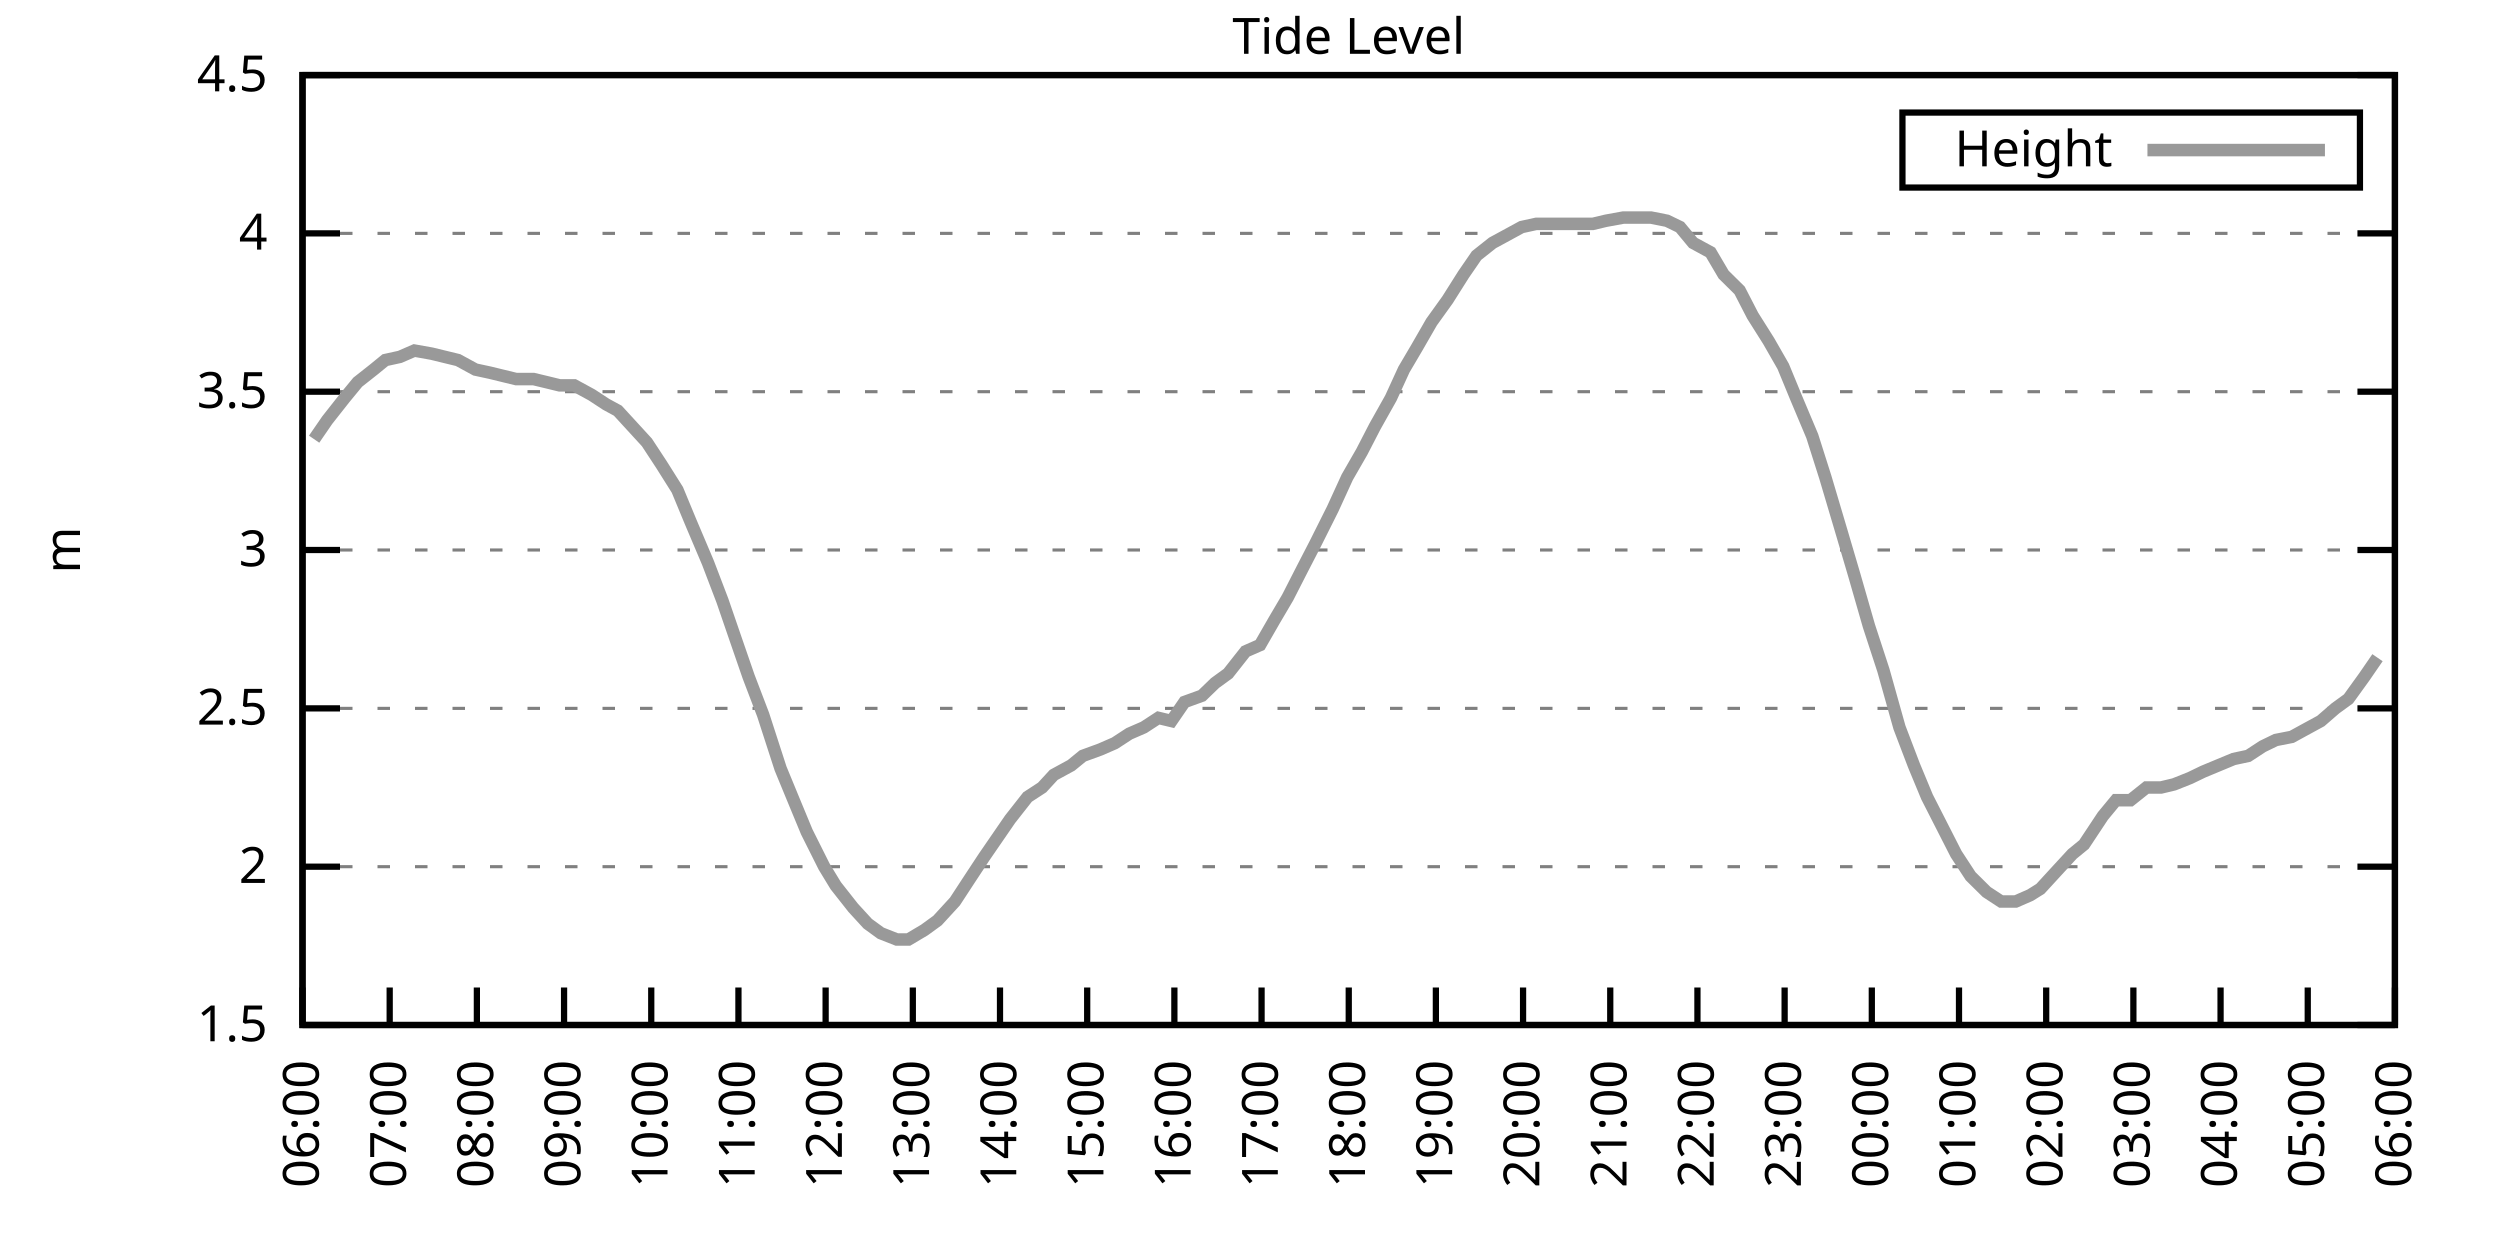
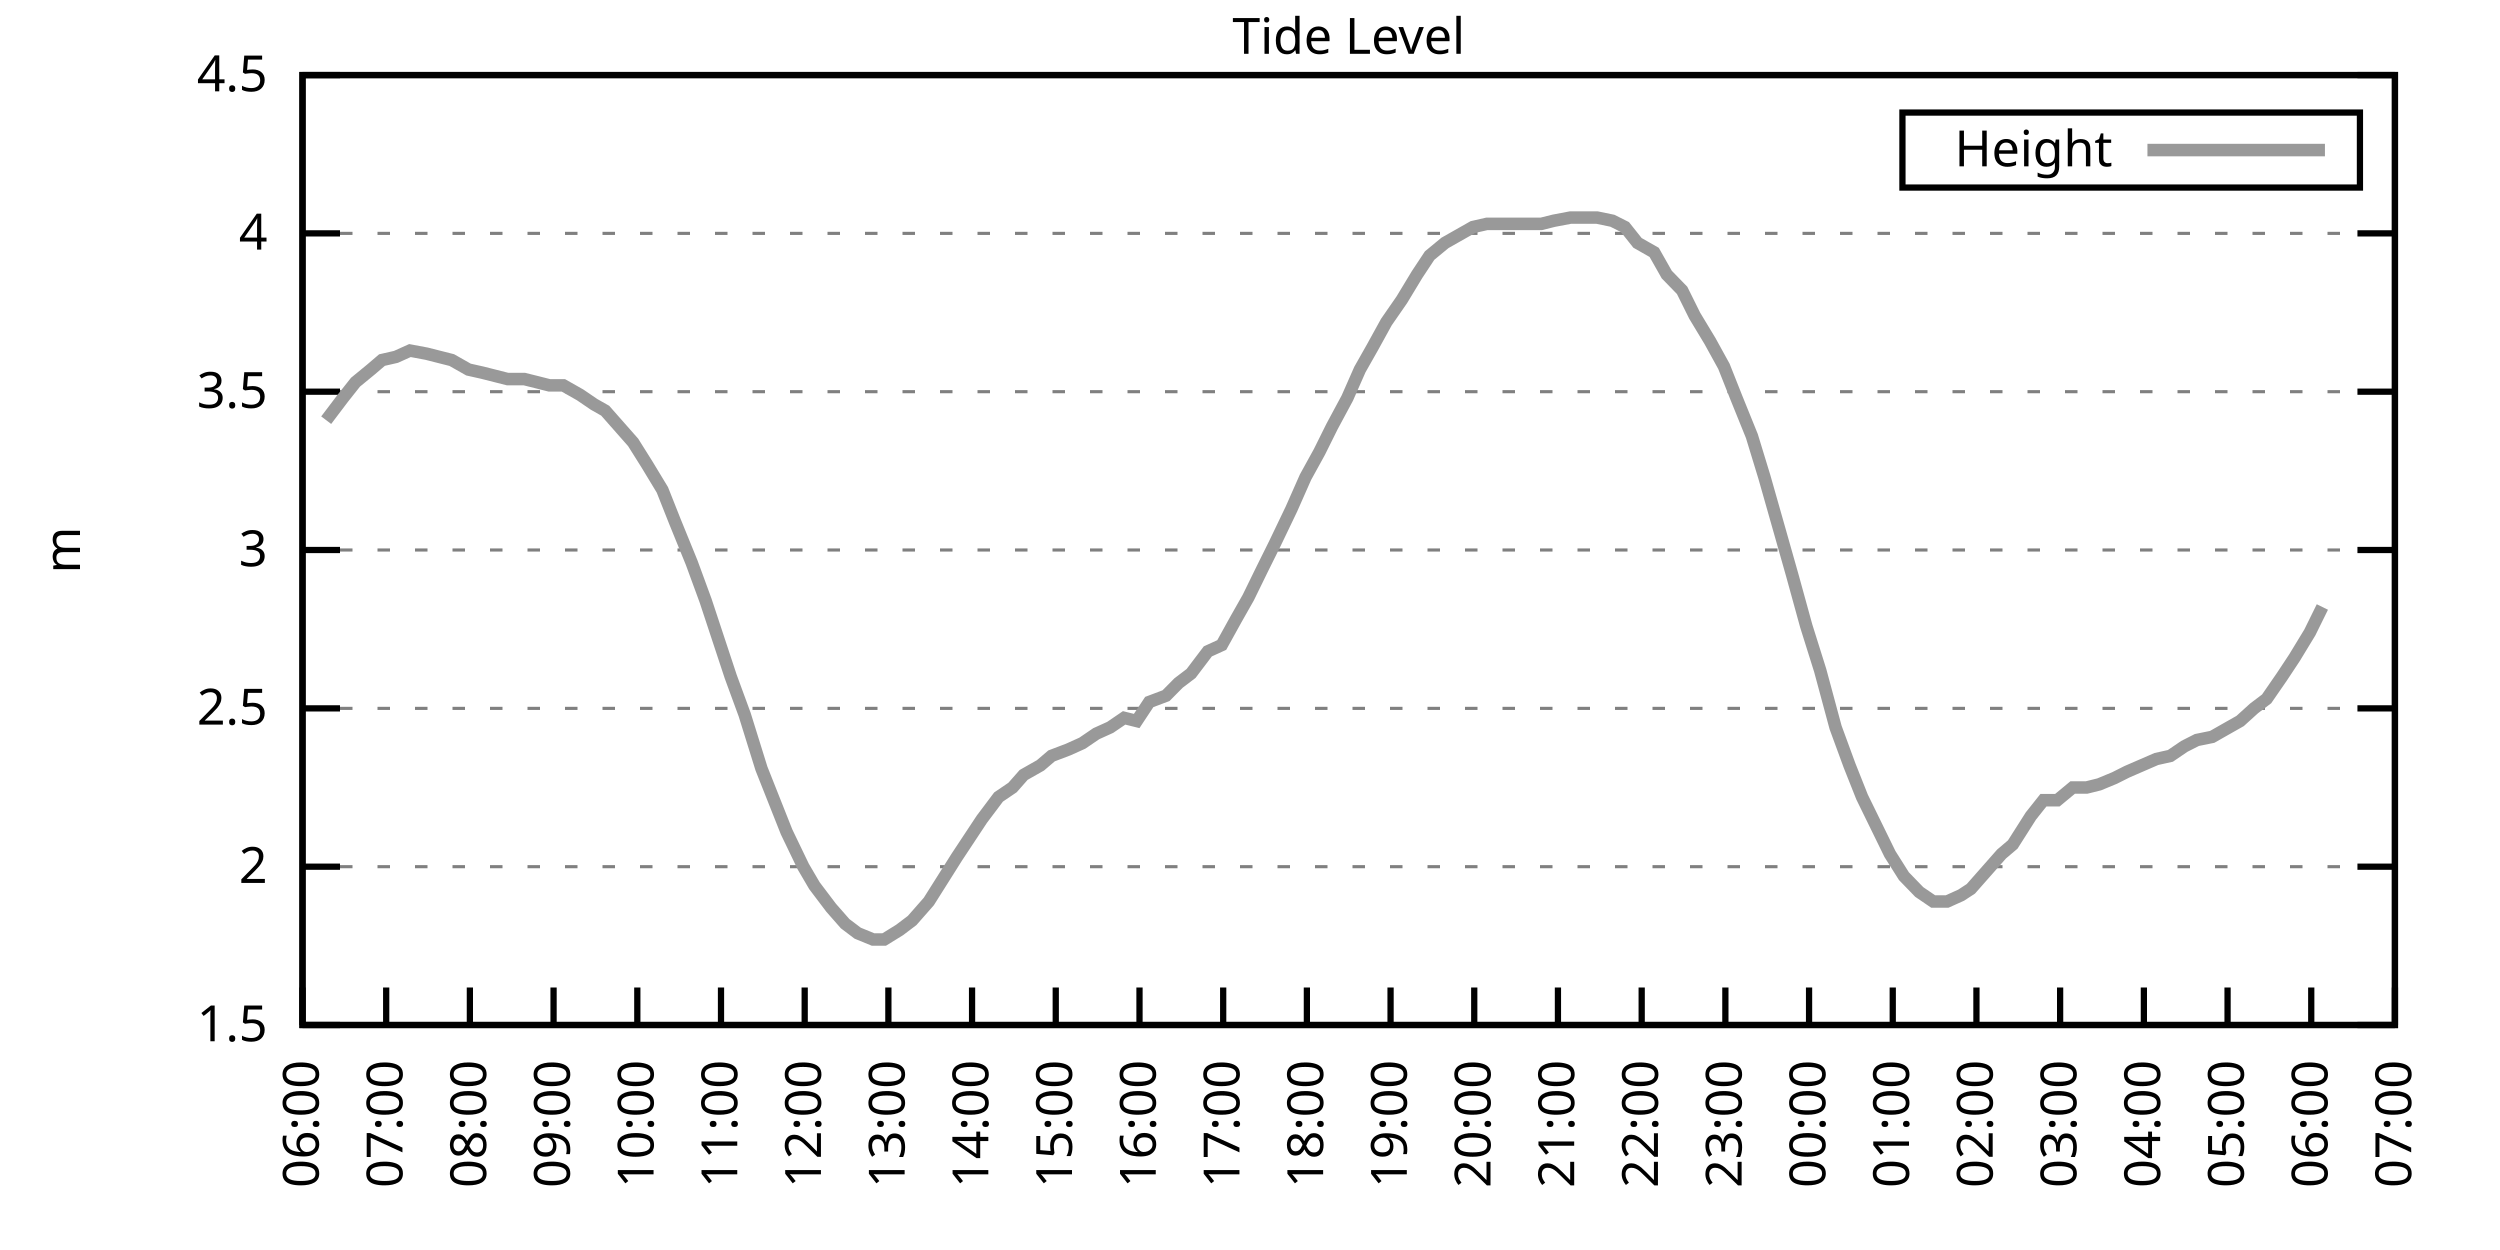
<svg xmlns="http://www.w3.org/2000/svg" xmlns:xlink="http://www.w3.org/1999/xlink" width="400" height="200" viewBox="0 0 400 200">
  <g id="gnuplot_canvas">
    <rect x="0" y="0" width="400" height="200" fill="none" />
    <defs>
      <circle id="gpDot" r="0.5" stroke-width="0.5" stroke="currentColor" />
      <path id="gpPt0" stroke-width="0.333" stroke="currentColor" d="M-1,0 h2 M0,-1 v2" />
      <path id="gpPt1" stroke-width="0.333" stroke="currentColor" d="M-1,-1 L1,1 M1,-1 L-1,1" />
      <path id="gpPt2" stroke-width="0.333" stroke="currentColor" d="M-1,0 L1,0 M0,-1 L0,1 M-1,-1 L1,1 M-1,1 L1,-1" />
      <rect id="gpPt3" stroke-width="0.333" stroke="currentColor" x="-1" y="-1" width="2" height="2" />
      <rect id="gpPt4" stroke-width="0.333" stroke="currentColor" fill="currentColor" x="-1" y="-1" width="2" height="2" />
      <circle id="gpPt5" stroke-width="0.333" stroke="currentColor" cx="0" cy="0" r="1" />
      <use xlink:href="#gpPt5" id="gpPt6" fill="currentColor" stroke="none" />
      <path id="gpPt7" stroke-width="0.333" stroke="currentColor" d="M0,-1.33 L-1.33,0.67 L1.33,0.67 z" />
      <use xlink:href="#gpPt7" id="gpPt8" fill="currentColor" stroke="none" />
      <use xlink:href="#gpPt7" id="gpPt9" stroke="currentColor" transform="rotate(180)" />
      <use xlink:href="#gpPt9" id="gpPt10" fill="currentColor" stroke="none" />
      <use xlink:href="#gpPt3" id="gpPt11" stroke="currentColor" transform="rotate(45)" />
      <use xlink:href="#gpPt11" id="gpPt12" fill="currentColor" stroke="none" />
      <path id="gpPt13" stroke-width="0.333" stroke="currentColor" d="M0,1.330 L1.265,0.411 L0.782,-1.067 L-0.782,-1.076 L-1.265,0.411 z" />
      <use xlink:href="#gpPt13" id="gpPt14" fill="currentColor" stroke="none" />
      <filter id="textbox" filterUnits="objectBoundingBox" x="0" y="0" height="1" width="1">
        <feFlood flood-color="white" flood-opacity="1" result="bgnd" />
        <feComposite in="SourceGraphic" in2="bgnd" operator="atop" />
      </filter>
      <filter id="greybox" filterUnits="objectBoundingBox" x="0" y="0" height="1" width="1">
        <feFlood flood-color="lightgrey" flood-opacity="1" result="grey" />
        <feComposite in="SourceGraphic" in2="grey" operator="atop" />
      </filter>
    </defs>
    <g fill="none" color="white" stroke="currentColor" stroke-width="1.00" stroke-linecap="butt" stroke-linejoin="miter">
</g>
    <g fill="none" color="black" stroke="currentColor" stroke-width="1.00" stroke-linecap="butt" stroke-linejoin="miter">
      <g stroke="none" shape-rendering="crispEdges">
        <polygon fill="rgb(255, 255, 255)" points="48.40,164.00 383.18,164.00 383.18,12.02 48.40,12.02 " />
      </g>
    </g>
    <g fill="none" color="black" stroke="currentColor" stroke-width="1.00" stroke-linecap="butt" stroke-linejoin="miter">
</g>
    <g fill="none" color="black" stroke="black" stroke-width="0.50" stroke-linecap="butt" stroke-linejoin="miter">
</g>
    <g fill="none" color="gray" stroke="currentColor" stroke-width="0.50" stroke-linecap="butt" stroke-linejoin="miter">
      <path stroke="gray" stroke-dasharray="2,4" class="gridline" d="M48.40,164.00 L383.19,164.00  " />
    </g>
    <g fill="none" color="gray" stroke="gray" stroke-width="1.00" stroke-linecap="butt" stroke-linejoin="miter">
</g>
    <g fill="none" color="black" stroke="currentColor" stroke-width="1.00" stroke-linecap="butt" stroke-linejoin="miter">
      <path stroke="black" d="M48.40,164.00 L54.40,164.00 M383.19,164.00 L377.19,164.00  " />
      <g transform="translate(42.80,166.60)" stroke="none" fill="black" font-family="Sans" font-size="8.00" text-anchor="end">
        <text>
          <tspan font-family="Sans"> 1.5</tspan>
        </text>
      </g>
    </g>
    <g fill="none" color="black" stroke="currentColor" stroke-width="1.00" stroke-linecap="butt" stroke-linejoin="miter">
</g>
    <g fill="none" color="black" stroke="black" stroke-width="0.50" stroke-linecap="butt" stroke-linejoin="miter">
</g>
    <g fill="none" color="gray" stroke="currentColor" stroke-width="0.50" stroke-linecap="butt" stroke-linejoin="miter">
      <path stroke="gray" stroke-dasharray="2,4" class="gridline" d="M48.40,138.67 L383.19,138.67  " />
    </g>
    <g fill="none" color="gray" stroke="gray" stroke-width="1.00" stroke-linecap="butt" stroke-linejoin="miter">
</g>
    <g fill="none" color="black" stroke="currentColor" stroke-width="1.00" stroke-linecap="butt" stroke-linejoin="miter">
      <path stroke="black" d="M48.40,138.67 L54.40,138.67 M383.19,138.67 L377.19,138.67  " />
      <g transform="translate(42.80,141.27)" stroke="none" fill="black" font-family="Sans" font-size="8.00" text-anchor="end">
        <text>
          <tspan font-family="Sans"> 2</tspan>
        </text>
      </g>
    </g>
    <g fill="none" color="black" stroke="currentColor" stroke-width="1.00" stroke-linecap="butt" stroke-linejoin="miter">
</g>
    <g fill="none" color="black" stroke="black" stroke-width="0.50" stroke-linecap="butt" stroke-linejoin="miter">
</g>
    <g fill="none" color="gray" stroke="currentColor" stroke-width="0.50" stroke-linecap="butt" stroke-linejoin="miter">
      <path stroke="gray" stroke-dasharray="2,4" class="gridline" d="M48.40,113.34 L383.19,113.34  " />
    </g>
    <g fill="none" color="gray" stroke="gray" stroke-width="1.00" stroke-linecap="butt" stroke-linejoin="miter">
</g>
    <g fill="none" color="black" stroke="currentColor" stroke-width="1.00" stroke-linecap="butt" stroke-linejoin="miter">
      <path stroke="black" d="M48.40,113.34 L54.40,113.34 M383.19,113.34 L377.19,113.34  " />
      <g transform="translate(42.80,115.94)" stroke="none" fill="black" font-family="Sans" font-size="8.00" text-anchor="end">
        <text>
          <tspan font-family="Sans"> 2.5</tspan>
        </text>
      </g>
    </g>
    <g fill="none" color="black" stroke="currentColor" stroke-width="1.00" stroke-linecap="butt" stroke-linejoin="miter">
</g>
    <g fill="none" color="black" stroke="black" stroke-width="0.50" stroke-linecap="butt" stroke-linejoin="miter">
</g>
    <g fill="none" color="gray" stroke="currentColor" stroke-width="0.50" stroke-linecap="butt" stroke-linejoin="miter">
      <path stroke="gray" stroke-dasharray="2,4" class="gridline" d="M48.40,88.00 L383.19,88.00  " />
    </g>
    <g fill="none" color="gray" stroke="gray" stroke-width="1.00" stroke-linecap="butt" stroke-linejoin="miter">
</g>
    <g fill="none" color="black" stroke="currentColor" stroke-width="1.00" stroke-linecap="butt" stroke-linejoin="miter">
      <path stroke="black" d="M48.40,88.00 L54.40,88.00 M383.19,88.00 L377.19,88.00  " />
      <g transform="translate(42.80,90.60)" stroke="none" fill="black" font-family="Sans" font-size="8.00" text-anchor="end">
        <text>
          <tspan font-family="Sans"> 3</tspan>
        </text>
      </g>
    </g>
    <g fill="none" color="black" stroke="currentColor" stroke-width="1.00" stroke-linecap="butt" stroke-linejoin="miter">
</g>
    <g fill="none" color="black" stroke="black" stroke-width="0.50" stroke-linecap="butt" stroke-linejoin="miter">
</g>
    <g fill="none" color="gray" stroke="currentColor" stroke-width="0.50" stroke-linecap="butt" stroke-linejoin="miter">
      <path stroke="gray" stroke-dasharray="2,4" class="gridline" d="M48.40,62.67 L383.19,62.67  " />
    </g>
    <g fill="none" color="gray" stroke="gray" stroke-width="1.00" stroke-linecap="butt" stroke-linejoin="miter">
</g>
    <g fill="none" color="black" stroke="currentColor" stroke-width="1.00" stroke-linecap="butt" stroke-linejoin="miter">
      <path stroke="black" d="M48.40,62.67 L54.40,62.67 M383.19,62.67 L377.19,62.67  " />
      <g transform="translate(42.80,65.27)" stroke="none" fill="black" font-family="Sans" font-size="8.00" text-anchor="end">
        <text>
          <tspan font-family="Sans"> 3.5</tspan>
        </text>
      </g>
    </g>
    <g fill="none" color="black" stroke="currentColor" stroke-width="1.00" stroke-linecap="butt" stroke-linejoin="miter">
</g>
    <g fill="none" color="black" stroke="black" stroke-width="0.50" stroke-linecap="butt" stroke-linejoin="miter">
</g>
    <g fill="none" color="gray" stroke="currentColor" stroke-width="0.50" stroke-linecap="butt" stroke-linejoin="miter">
      <path stroke="gray" stroke-dasharray="2,4" class="gridline" d="M48.40,37.34 L383.19,37.34  " />
    </g>
    <g fill="none" color="gray" stroke="gray" stroke-width="1.00" stroke-linecap="butt" stroke-linejoin="miter">
</g>
    <g fill="none" color="black" stroke="currentColor" stroke-width="1.00" stroke-linecap="butt" stroke-linejoin="miter">
      <path stroke="black" d="M48.40,37.34 L54.40,37.34 M383.19,37.34 L377.19,37.34  " />
      <g transform="translate(42.80,39.94)" stroke="none" fill="black" font-family="Sans" font-size="8.00" text-anchor="end">
        <text>
          <tspan font-family="Sans"> 4</tspan>
        </text>
      </g>
    </g>
    <g fill="none" color="black" stroke="currentColor" stroke-width="1.00" stroke-linecap="butt" stroke-linejoin="miter">
</g>
    <g fill="none" color="black" stroke="black" stroke-width="0.50" stroke-linecap="butt" stroke-linejoin="miter">
</g>
    <g fill="none" color="gray" stroke="currentColor" stroke-width="0.50" stroke-linecap="butt" stroke-linejoin="miter">
      <path stroke="gray" stroke-dasharray="2,4" class="gridline" d="M48.40,12.01 L383.19,12.01  " />
    </g>
    <g fill="none" color="gray" stroke="gray" stroke-width="1.00" stroke-linecap="butt" stroke-linejoin="miter">
</g>
    <g fill="none" color="black" stroke="currentColor" stroke-width="1.00" stroke-linecap="butt" stroke-linejoin="miter">
      <path stroke="black" d="M48.40,12.01 L54.40,12.01 M383.19,12.01 L377.19,12.01  " />
      <g transform="translate(42.80,14.61)" stroke="none" fill="black" font-family="Sans" font-size="8.00" text-anchor="end">
        <text>
          <tspan font-family="Sans"> 4.5</tspan>
        </text>
      </g>
    </g>
    <g fill="none" color="black" stroke="currentColor" stroke-width="1.00" stroke-linecap="butt" stroke-linejoin="miter">
      <path stroke="black" d="M48.40,164.00 L48.40,158.00  " />
      <g transform="translate(51.00,169.60) rotate(270.00)" stroke="none" fill="black" font-family="Sans" font-size="8.00" text-anchor="end">
        <text>
          <tspan font-family="Sans">06:00</tspan>
        </text>
      </g>
    </g>
    <g fill="none" color="black" stroke="currentColor" stroke-width="1.00" stroke-linecap="butt" stroke-linejoin="miter">
-       <path stroke="black" d="M62.35,164.00 L62.35,158.00  " />
-       <g transform="translate(64.95,169.60) rotate(270.00)" stroke="none" fill="black" font-family="Sans" font-size="8.00" text-anchor="end">
+       <path stroke="black" d="M61.79,164.00 L61.79,158.00  " />
+       <g transform="translate(64.39,169.60) rotate(270.00)" stroke="none" fill="black" font-family="Sans" font-size="8.00" text-anchor="end">
        <text>
          <tspan font-family="Sans">07:00</tspan>
        </text>
      </g>
    </g>
    <g fill="none" color="black" stroke="currentColor" stroke-width="1.00" stroke-linecap="butt" stroke-linejoin="miter">
-       <path stroke="black" d="M76.30,164.00 L76.30,158.00  " />
-       <g transform="translate(78.90,169.60) rotate(270.00)" stroke="none" fill="black" font-family="Sans" font-size="8.00" text-anchor="end">
+       <path stroke="black" d="M75.18,164.00 L75.18,158.00  " />
+       <g transform="translate(77.78,169.60) rotate(270.00)" stroke="none" fill="black" font-family="Sans" font-size="8.00" text-anchor="end">
        <text>
          <tspan font-family="Sans">08:00</tspan>
        </text>
      </g>
    </g>
    <g fill="none" color="black" stroke="currentColor" stroke-width="1.00" stroke-linecap="butt" stroke-linejoin="miter">
-       <path stroke="black" d="M90.25,164.00 L90.25,158.00  " />
-       <g transform="translate(92.85,169.60) rotate(270.00)" stroke="none" fill="black" font-family="Sans" font-size="8.00" text-anchor="end">
+       <path stroke="black" d="M88.57,164.00 L88.57,158.00  " />
+       <g transform="translate(91.17,169.60) rotate(270.00)" stroke="none" fill="black" font-family="Sans" font-size="8.00" text-anchor="end">
        <text>
          <tspan font-family="Sans">09:00</tspan>
        </text>
      </g>
    </g>
    <g fill="none" color="black" stroke="currentColor" stroke-width="1.00" stroke-linecap="butt" stroke-linejoin="miter">
-       <path stroke="black" d="M104.20,164.00 L104.20,158.00  " />
-       <g transform="translate(106.80,169.60) rotate(270.00)" stroke="none" fill="black" font-family="Sans" font-size="8.00" text-anchor="end">
+       <path stroke="black" d="M101.97,164.00 L101.97,158.00  " />
+       <g transform="translate(104.57,169.60) rotate(270.00)" stroke="none" fill="black" font-family="Sans" font-size="8.00" text-anchor="end">
        <text>
          <tspan font-family="Sans">10:00</tspan>
        </text>
      </g>
    </g>
    <g fill="none" color="black" stroke="currentColor" stroke-width="1.00" stroke-linecap="butt" stroke-linejoin="miter">
-       <path stroke="black" d="M118.15,164.00 L118.15,158.00  " />
-       <g transform="translate(120.75,169.60) rotate(270.00)" stroke="none" fill="black" font-family="Sans" font-size="8.00" text-anchor="end">
+       <path stroke="black" d="M115.36,164.00 L115.36,158.00  " />
+       <g transform="translate(117.96,169.60) rotate(270.00)" stroke="none" fill="black" font-family="Sans" font-size="8.00" text-anchor="end">
        <text>
          <tspan font-family="Sans">11:00</tspan>
        </text>
      </g>
    </g>
    <g fill="none" color="black" stroke="currentColor" stroke-width="1.00" stroke-linecap="butt" stroke-linejoin="miter">
-       <path stroke="black" d="M132.10,164.00 L132.10,158.00  " />
-       <g transform="translate(134.70,169.60) rotate(270.00)" stroke="none" fill="black" font-family="Sans" font-size="8.00" text-anchor="end">
+       <path stroke="black" d="M128.75,164.00 L128.75,158.00  " />
+       <g transform="translate(131.35,169.60) rotate(270.00)" stroke="none" fill="black" font-family="Sans" font-size="8.00" text-anchor="end">
        <text>
          <tspan font-family="Sans">12:00</tspan>
        </text>
      </g>
    </g>
    <g fill="none" color="black" stroke="currentColor" stroke-width="1.00" stroke-linecap="butt" stroke-linejoin="miter">
-       <path stroke="black" d="M146.05,164.00 L146.05,158.00  " />
-       <g transform="translate(148.65,169.60) rotate(270.00)" stroke="none" fill="black" font-family="Sans" font-size="8.00" text-anchor="end">
+       <path stroke="black" d="M142.14,164.00 L142.14,158.00  " />
+       <g transform="translate(144.74,169.60) rotate(270.00)" stroke="none" fill="black" font-family="Sans" font-size="8.00" text-anchor="end">
        <text>
          <tspan font-family="Sans">13:00</tspan>
        </text>
      </g>
    </g>
    <g fill="none" color="black" stroke="currentColor" stroke-width="1.00" stroke-linecap="butt" stroke-linejoin="miter">
-       <path stroke="black" d="M160.00,164.00 L160.00,158.00  " />
-       <g transform="translate(162.60,169.60) rotate(270.00)" stroke="none" fill="black" font-family="Sans" font-size="8.00" text-anchor="end">
+       <path stroke="black" d="M155.53,164.00 L155.53,158.00  " />
+       <g transform="translate(158.13,169.60) rotate(270.00)" stroke="none" fill="black" font-family="Sans" font-size="8.00" text-anchor="end">
        <text>
          <tspan font-family="Sans">14:00</tspan>
        </text>
      </g>
    </g>
    <g fill="none" color="black" stroke="currentColor" stroke-width="1.00" stroke-linecap="butt" stroke-linejoin="miter">
-       <path stroke="black" d="M173.95,164.00 L173.95,158.00  " />
-       <g transform="translate(176.55,169.60) rotate(270.00)" stroke="none" fill="black" font-family="Sans" font-size="8.00" text-anchor="end">
+       <path stroke="black" d="M168.92,164.00 L168.92,158.00  " />
+       <g transform="translate(171.52,169.60) rotate(270.00)" stroke="none" fill="black" font-family="Sans" font-size="8.00" text-anchor="end">
        <text>
          <tspan font-family="Sans">15:00</tspan>
        </text>
      </g>
    </g>
    <g fill="none" color="black" stroke="currentColor" stroke-width="1.00" stroke-linecap="butt" stroke-linejoin="miter">
-       <path stroke="black" d="M187.90,164.00 L187.90,158.00  " />
-       <g transform="translate(190.50,169.60) rotate(270.00)" stroke="none" fill="black" font-family="Sans" font-size="8.00" text-anchor="end">
+       <path stroke="black" d="M182.32,164.00 L182.32,158.00  " />
+       <g transform="translate(184.92,169.60) rotate(270.00)" stroke="none" fill="black" font-family="Sans" font-size="8.00" text-anchor="end">
        <text>
          <tspan font-family="Sans">16:00</tspan>
        </text>
      </g>
    </g>
    <g fill="none" color="black" stroke="currentColor" stroke-width="1.00" stroke-linecap="butt" stroke-linejoin="miter">
-       <path stroke="black" d="M201.85,164.00 L201.85,158.00  " />
-       <g transform="translate(204.45,169.60) rotate(270.00)" stroke="none" fill="black" font-family="Sans" font-size="8.00" text-anchor="end">
+       <path stroke="black" d="M195.71,164.00 L195.71,158.00  " />
+       <g transform="translate(198.31,169.60) rotate(270.00)" stroke="none" fill="black" font-family="Sans" font-size="8.00" text-anchor="end">
        <text>
          <tspan font-family="Sans">17:00</tspan>
        </text>
      </g>
    </g>
    <g fill="none" color="black" stroke="currentColor" stroke-width="1.00" stroke-linecap="butt" stroke-linejoin="miter">
-       <path stroke="black" d="M215.80,164.00 L215.80,158.00  " />
-       <g transform="translate(218.40,169.60) rotate(270.00)" stroke="none" fill="black" font-family="Sans" font-size="8.00" text-anchor="end">
+       <path stroke="black" d="M209.10,164.00 L209.10,158.00  " />
+       <g transform="translate(211.70,169.60) rotate(270.00)" stroke="none" fill="black" font-family="Sans" font-size="8.00" text-anchor="end">
        <text>
          <tspan font-family="Sans">18:00</tspan>
        </text>
      </g>
    </g>
    <g fill="none" color="black" stroke="currentColor" stroke-width="1.00" stroke-linecap="butt" stroke-linejoin="miter">
-       <path stroke="black" d="M229.74,164.00 L229.74,158.00  " />
-       <g transform="translate(232.34,169.60) rotate(270.00)" stroke="none" fill="black" font-family="Sans" font-size="8.00" text-anchor="end">
+       <path stroke="black" d="M222.49,164.00 L222.49,158.00  " />
+       <g transform="translate(225.09,169.60) rotate(270.00)" stroke="none" fill="black" font-family="Sans" font-size="8.00" text-anchor="end">
        <text>
          <tspan font-family="Sans">19:00</tspan>
        </text>
      </g>
    </g>
    <g fill="none" color="black" stroke="currentColor" stroke-width="1.00" stroke-linecap="butt" stroke-linejoin="miter">
-       <path stroke="black" d="M243.69,164.00 L243.69,158.00  " />
-       <g transform="translate(246.29,169.60) rotate(270.00)" stroke="none" fill="black" font-family="Sans" font-size="8.00" text-anchor="end">
+       <path stroke="black" d="M235.88,164.00 L235.88,158.00  " />
+       <g transform="translate(238.48,169.60) rotate(270.00)" stroke="none" fill="black" font-family="Sans" font-size="8.00" text-anchor="end">
        <text>
          <tspan font-family="Sans">20:00</tspan>
        </text>
      </g>
    </g>
    <g fill="none" color="black" stroke="currentColor" stroke-width="1.00" stroke-linecap="butt" stroke-linejoin="miter">
-       <path stroke="black" d="M257.64,164.00 L257.64,158.00  " />
-       <g transform="translate(260.24,169.60) rotate(270.00)" stroke="none" fill="black" font-family="Sans" font-size="8.00" text-anchor="end">
+       <path stroke="black" d="M249.27,164.00 L249.27,158.00  " />
+       <g transform="translate(251.87,169.60) rotate(270.00)" stroke="none" fill="black" font-family="Sans" font-size="8.00" text-anchor="end">
        <text>
          <tspan font-family="Sans">21:00</tspan>
        </text>
      </g>
    </g>
    <g fill="none" color="black" stroke="currentColor" stroke-width="1.00" stroke-linecap="butt" stroke-linejoin="miter">
-       <path stroke="black" d="M271.59,164.00 L271.59,158.00  " />
-       <g transform="translate(274.19,169.60) rotate(270.00)" stroke="none" fill="black" font-family="Sans" font-size="8.00" text-anchor="end">
+       <path stroke="black" d="M262.67,164.00 L262.67,158.00  " />
+       <g transform="translate(265.27,169.60) rotate(270.00)" stroke="none" fill="black" font-family="Sans" font-size="8.00" text-anchor="end">
        <text>
          <tspan font-family="Sans">22:00</tspan>
        </text>
      </g>
    </g>
    <g fill="none" color="black" stroke="currentColor" stroke-width="1.00" stroke-linecap="butt" stroke-linejoin="miter">
-       <path stroke="black" d="M285.54,164.00 L285.54,158.00  " />
-       <g transform="translate(288.14,169.60) rotate(270.00)" stroke="none" fill="black" font-family="Sans" font-size="8.00" text-anchor="end">
+       <path stroke="black" d="M276.06,164.00 L276.06,158.00  " />
+       <g transform="translate(278.66,169.60) rotate(270.00)" stroke="none" fill="black" font-family="Sans" font-size="8.00" text-anchor="end">
        <text>
          <tspan font-family="Sans">23:00</tspan>
        </text>
      </g>
    </g>
    <g fill="none" color="black" stroke="currentColor" stroke-width="1.00" stroke-linecap="butt" stroke-linejoin="miter">
-       <path stroke="black" d="M299.49,164.00 L299.49,158.00  " />
-       <g transform="translate(302.09,169.60) rotate(270.00)" stroke="none" fill="black" font-family="Sans" font-size="8.00" text-anchor="end">
+       <path stroke="black" d="M289.45,164.00 L289.45,158.00  " />
+       <g transform="translate(292.05,169.60) rotate(270.00)" stroke="none" fill="black" font-family="Sans" font-size="8.00" text-anchor="end">
        <text>
          <tspan font-family="Sans">00:00</tspan>
        </text>
      </g>
    </g>
    <g fill="none" color="black" stroke="currentColor" stroke-width="1.00" stroke-linecap="butt" stroke-linejoin="miter">
-       <path stroke="black" d="M313.44,164.00 L313.44,158.00  " />
-       <g transform="translate(316.04,169.60) rotate(270.00)" stroke="none" fill="black" font-family="Sans" font-size="8.00" text-anchor="end">
+       <path stroke="black" d="M302.84,164.00 L302.84,158.00  " />
+       <g transform="translate(305.44,169.60) rotate(270.00)" stroke="none" fill="black" font-family="Sans" font-size="8.00" text-anchor="end">
        <text>
          <tspan font-family="Sans">01:00</tspan>
        </text>
      </g>
    </g>
    <g fill="none" color="black" stroke="currentColor" stroke-width="1.00" stroke-linecap="butt" stroke-linejoin="miter">
-       <path stroke="black" d="M327.39,164.00 L327.39,158.00  " />
-       <g transform="translate(329.99,169.60) rotate(270.00)" stroke="none" fill="black" font-family="Sans" font-size="8.00" text-anchor="end">
+       <path stroke="black" d="M316.23,164.00 L316.23,158.00  " />
+       <g transform="translate(318.83,169.60) rotate(270.00)" stroke="none" fill="black" font-family="Sans" font-size="8.00" text-anchor="end">
        <text>
          <tspan font-family="Sans">02:00</tspan>
        </text>
      </g>
    </g>
    <g fill="none" color="black" stroke="currentColor" stroke-width="1.00" stroke-linecap="butt" stroke-linejoin="miter">
-       <path stroke="black" d="M341.34,164.00 L341.34,158.00  " />
-       <g transform="translate(343.94,169.60) rotate(270.00)" stroke="none" fill="black" font-family="Sans" font-size="8.00" text-anchor="end">
+       <path stroke="black" d="M329.62,164.00 L329.62,158.00  " />
+       <g transform="translate(332.22,169.60) rotate(270.00)" stroke="none" fill="black" font-family="Sans" font-size="8.00" text-anchor="end">
        <text>
          <tspan font-family="Sans">03:00</tspan>
        </text>
      </g>
    </g>
    <g fill="none" color="black" stroke="currentColor" stroke-width="1.00" stroke-linecap="butt" stroke-linejoin="miter">
-       <path stroke="black" d="M355.29,164.00 L355.29,158.00  " />
-       <g transform="translate(357.89,169.60) rotate(270.00)" stroke="none" fill="black" font-family="Sans" font-size="8.00" text-anchor="end">
+       <path stroke="black" d="M343.02,164.00 L343.02,158.00  " />
+       <g transform="translate(345.62,169.60) rotate(270.00)" stroke="none" fill="black" font-family="Sans" font-size="8.00" text-anchor="end">
        <text>
          <tspan font-family="Sans">04:00</tspan>
        </text>
      </g>
    </g>
    <g fill="none" color="black" stroke="currentColor" stroke-width="1.00" stroke-linecap="butt" stroke-linejoin="miter">
-       <path stroke="black" d="M369.24,164.00 L369.24,158.00  " />
-       <g transform="translate(371.84,169.60) rotate(270.00)" stroke="none" fill="black" font-family="Sans" font-size="8.00" text-anchor="end">
+       <path stroke="black" d="M356.41,164.00 L356.41,158.00  " />
+       <g transform="translate(359.01,169.60) rotate(270.00)" stroke="none" fill="black" font-family="Sans" font-size="8.00" text-anchor="end">
        <text>
          <tspan font-family="Sans">05:00</tspan>
+         </text>
+       </g>
+     </g>
+     <g fill="none" color="black" stroke="currentColor" stroke-width="1.00" stroke-linecap="butt" stroke-linejoin="miter">
+       <path stroke="black" d="M369.80,164.00 L369.80,158.00  " />
+       <g transform="translate(372.40,169.60) rotate(270.00)" stroke="none" fill="black" font-family="Sans" font-size="8.00" text-anchor="end">
+         <text>
+           <tspan font-family="Sans">06:00</tspan>
        </text>
      </g>
    </g>
    <g fill="none" color="black" stroke="currentColor" stroke-width="1.00" stroke-linecap="butt" stroke-linejoin="miter">
      <path stroke="black" d="M383.19,164.00 L383.19,158.00  " />
      <g transform="translate(385.79,169.60) rotate(270.00)" stroke="none" fill="black" font-family="Sans" font-size="8.00" text-anchor="end">
        <text>
-           <tspan font-family="Sans">06:00</tspan>
+           <tspan font-family="Sans">07:00</tspan>
        </text>
      </g>
    </g>
    <g fill="none" color="black" stroke="currentColor" stroke-width="1.00" stroke-linecap="butt" stroke-linejoin="miter">
</g>
    <g fill="none" color="black" stroke="currentColor" stroke-width="1.00" stroke-linecap="butt" stroke-linejoin="miter">
      <path stroke="black" d="M48.40,12.01 L48.40,164.00 L383.19,164.00 L383.19,12.01 L48.40,12.01 Z  " />
    </g>
    <g fill="none" color="black" stroke="currentColor" stroke-width="1.00" stroke-linecap="butt" stroke-linejoin="miter">
</g>
    <g fill="none" color="black" stroke="currentColor" stroke-width="1.00" stroke-linecap="butt" stroke-linejoin="miter">
      <path stroke="black" d="M304.39,30.01 L304.39,18.01 L377.59,18.01 L377.59,30.01 L304.39,30.01 Z  " />
    </g>
    <g id="Tide_level_plot_1">
      <g fill="none" color="white" stroke="black" stroke-width="2.00" stroke-linecap="butt" stroke-linejoin="miter">
</g>
      <g fill="none" color="black" stroke="currentColor" stroke-width="2.00" stroke-linecap="butt" stroke-linejoin="miter">
        <g transform="translate(337.99,26.61)" stroke="none" fill="black" font-family="Sans" font-size="8.00" text-anchor="end">
          <text>
            <tspan font-family="Sans">Height</tspan>
          </text>
        </g>
      </g>
      <g fill="none" color="black" stroke="currentColor" stroke-width="2.00" stroke-linecap="butt" stroke-linejoin="miter">
-         <path stroke="rgb(153, 153, 153)" d="M343.59,24.01 L371.99,24.01 M50.26,70.27 L52.35,67.23 L55.14,63.69 L57.23,61.15 L59.79,59.13 L61.65,57.61   L63.98,57.10 L66.30,56.09 L69.09,56.59 L71.18,57.10 L73.28,57.61 L76.07,59.13 L78.39,59.63 L80.48,60.14   L82.58,60.65 L85.37,60.65 L87.46,61.15 L89.55,61.66 L91.88,61.66 L94.67,63.18 L96.99,64.70 L98.85,65.71   L101.64,68.75 L103.50,70.78 L105.83,74.33 L108.38,78.38 L110.48,83.45 L113.27,90.03 L115.59,96.11 L117.68,102.19   L119.78,108.27 L122.10,114.35 L124.89,122.96 L126.98,128.03 L129.08,133.10 L131.87,138.67 L133.72,141.71 L136.51,145.25   L138.84,147.79 L140.93,149.31 L143.49,150.32 L145.35,150.32 L147.91,148.80 L150.00,147.28 L152.79,144.24 L155.11,140.69   L157.44,137.15 L159.53,134.11 L161.62,131.07 L164.41,127.52 L166.74,126.00 L168.60,123.98 L171.39,122.46 L173.25,120.94   L176.04,119.92 L178.36,118.91 L180.69,117.39 L183.01,116.38 L185.34,114.86 L187.43,115.36 L189.52,112.32 L192.31,111.31   L194.41,109.28 L196.50,107.76 L199.29,104.22 L201.61,103.20 L203.94,99.15 L206.03,95.60 L208.36,91.04 L210.45,86.99   L213.24,81.42 L215.56,76.35 L217.89,72.30 L219.98,68.25 L222.54,63.69 L224.63,59.13 L226.72,55.58 L229.05,51.53   L231.60,47.98 L234.16,43.93 L236.25,40.89 L238.81,38.86 L240.67,37.85 L243.46,36.33 L245.79,35.82 L247.88,35.82   L250.44,35.82 L252.76,35.82 L254.85,35.82 L256.95,35.32 L259.74,34.81 L261.83,34.81 L264.15,34.81 L266.71,35.32   L268.80,36.33 L270.90,38.86 L273.69,40.38 L275.78,43.93 L278.34,46.46 L280.43,50.51 L282.99,54.57 L285.31,58.62   L287.40,63.69 L289.96,69.77 L292.05,76.35 L294.61,84.97 L296.70,92.06 L299.03,100.16 L301.35,107.26 L303.91,116.38   L306.23,122.46 L308.33,127.52 L312.98,136.64 L315.30,140.19 L317.86,142.72 L320.18,144.24 L322.51,144.24 L324.83,143.23   L326.46,142.21 L329.25,139.17 L331.58,136.64 L333.44,135.12 L336.46,130.56 L338.55,128.03 L340.88,128.03 L343.43,126.00   L345.76,126.00 L347.85,125.50 L350.41,124.48 L352.50,123.47 L357.38,121.44 L359.71,120.94 L362.03,119.42 L364.13,118.40   L366.68,117.90 L368.54,116.88 L371.33,115.36 L373.66,113.34 L375.75,111.82 L378.31,108.27 L380.40,105.23  " />
+         <path stroke="rgb(153, 153, 153)" d="M343.59,24.01 L371.99,24.01 M52.19,67.23 L54.87,63.69 L56.88,61.15 L59.34,59.13 L61.12,57.61 L63.35,57.10   L65.59,56.09 L68.26,56.59 L70.27,57.10 L72.28,57.61 L74.96,59.13 L77.19,59.63 L79.20,60.14 L81.21,60.65   L83.89,60.65 L85.90,61.15 L87.91,61.66 L90.14,61.66 L92.82,63.18 L95.05,64.70 L96.83,65.71 L99.51,68.75   L101.30,70.78 L103.53,74.33 L105.98,78.38 L107.99,83.45 L110.67,90.03 L112.90,96.11 L114.91,102.19 L116.92,108.27   L119.15,114.35 L121.83,122.96 L123.84,128.03 L125.85,133.10 L128.53,138.67 L130.31,141.71 L132.99,145.25 L135.22,147.79   L137.23,149.31 L139.69,150.32 L141.47,150.32 L143.93,148.80 L145.94,147.28 L148.61,144.24 L150.85,140.69 L153.08,137.15   L155.09,134.11 L157.10,131.07 L159.77,127.52 L162.01,126.00 L163.79,123.98 L166.47,122.46 L168.25,120.94 L170.93,119.92   L173.17,118.91 L175.40,117.39 L177.63,116.38 L179.86,114.86 L181.87,115.36 L183.88,112.32 L186.56,111.31 L188.57,109.28   L190.57,107.76 L193.25,104.22 L195.48,103.20 L197.72,99.15 L199.73,95.60 L201.96,91.04 L203.97,86.99 L206.64,81.42   L208.88,76.35 L211.11,72.30 L213.12,68.25 L215.57,63.69 L217.58,59.13 L219.59,55.58 L221.82,51.53 L224.28,47.98   L226.73,43.93 L228.74,40.89 L231.20,38.86 L232.98,37.85 L235.66,36.33 L237.89,35.82 L239.90,35.82 L242.36,35.82   L244.59,35.82 L246.60,35.82 L248.60,35.32 L251.28,34.81 L253.29,34.81 L255.52,34.81 L257.98,35.32 L259.99,36.33   L262.00,38.86 L264.67,40.38 L266.68,43.93 L269.14,46.46 L271.15,50.51 L273.60,54.57 L275.83,58.62 L277.84,63.69   L280.30,69.77 L282.31,76.35 L284.76,84.97 L286.77,92.06 L289.00,100.16 L291.23,107.26 L293.69,116.38 L295.92,122.46   L297.93,127.52 L302.39,136.64 L304.63,140.19 L307.08,142.72 L309.31,144.24 L311.54,144.24 L313.78,143.23 L315.34,142.21   L318.02,139.17 L320.25,136.64 L322.04,135.12 L324.94,130.56 L326.95,128.03 L329.18,128.03 L331.63,126.00 L333.86,126.00   L335.87,125.50 L338.33,124.48 L340.34,123.47 L345.02,121.44 L347.26,120.94 L349.49,119.42 L351.50,118.40 L353.95,117.90   L355.74,116.88 L358.42,115.36 L360.65,113.34 L362.66,111.82 L365.11,108.27 L367.12,105.23 L369.58,101.18 L371.58,97.12    " />
      </g>
    </g>
    <g fill="none" color="black" stroke="currentColor" stroke-width="2.00" stroke-linecap="butt" stroke-linejoin="miter">
</g>
    <g fill="none" color="black" stroke="black" stroke-width="1.00" stroke-linecap="butt" stroke-linejoin="miter">
</g>
    <g fill="none" color="black" stroke="currentColor" stroke-width="1.00" stroke-linecap="butt" stroke-linejoin="miter">
      <path stroke="black" d="M48.40,12.01 L48.40,164.00 L383.19,164.00 L383.19,12.01 L48.40,12.01 Z  " />
      <g transform="translate(12.80,88.01) rotate(270.00)" stroke="none" fill="black" font-family="Sans" font-size="8.00" text-anchor="middle">
        <text>
          <tspan font-family="Sans">m</tspan>
        </text>
      </g>
    </g>
    <g fill="none" color="black" stroke="currentColor" stroke-width="1.00" stroke-linecap="butt" stroke-linejoin="miter">
</g>
    <g fill="none" color="black" stroke="currentColor" stroke-width="1.00" stroke-linecap="butt" stroke-linejoin="miter">
      <g transform="translate(215.79,8.61)" stroke="none" fill="black" font-family="Sans" font-size="8.00" text-anchor="middle">
        <text>
          <tspan font-family="Sans">Tide Level</tspan>
        </text>
      </g>
    </g>
    <g fill="none" color="black" stroke="currentColor" stroke-width="1.00" stroke-linecap="butt" stroke-linejoin="miter">
</g>
  </g>
</svg>
